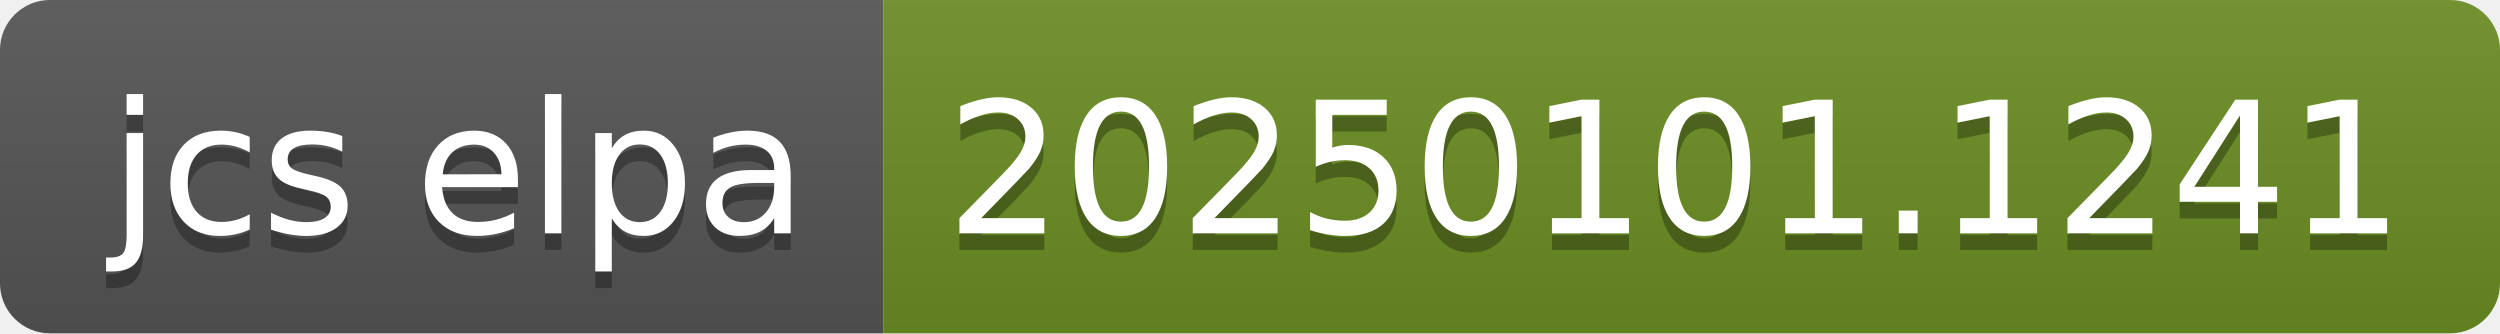
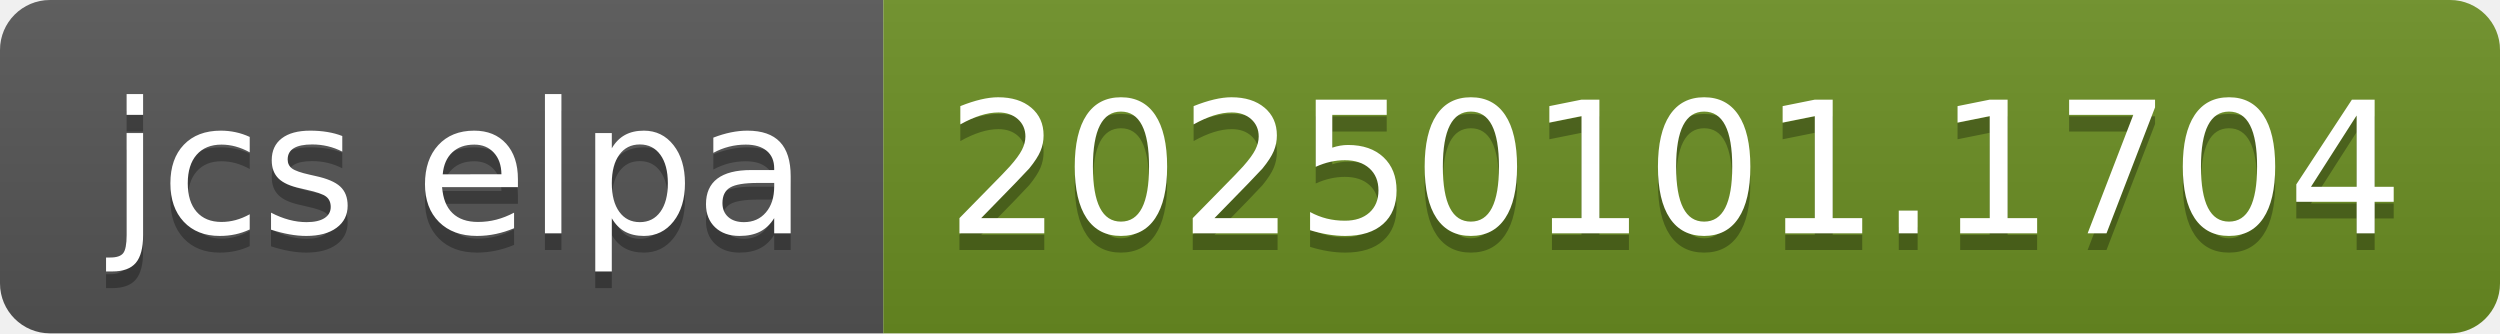
- <svg xmlns="http://www.w3.org/2000/svg" width="150" height="20" role="img" aria-label="jcs elpa: 20250101.1241">
+ <svg xmlns="http://www.w3.org/2000/svg" width="150" height="20" role="img" aria-label="jcs elpa: 20250101.1704">
  <linearGradient id="s" x2="0" y2="100%">
    <stop offset="0" stop-color="#bbb" stop-opacity=".1" />
    <stop offset="1" stop-opacity=".1" />
  </linearGradient>
  <clipPath id="r">
    <rect width="150" height="20" rx="3" fill="#fff" />
  </clipPath>
  <g clip-path="url(#r)">
    <rect width="53" height="20" fill="#555" />
    <rect x="53" width="97" height="20" fill="#6b8e23" />
    <rect width="150" height="20" fill="url(#s)" />
  </g>
  <g fill="#fff" text-anchor="middle" font-family="Verdana,Geneva,DejaVu Sans,sans-serif" text-rendering="geometricPrecision" font-size="110">
    <text aria-hidden="true" x="275" y="150" fill="#010101" fill-opacity=".3" transform="scale(.1)" textLength="430">jcs elpa</text>
    <text x="275" y="140" transform="scale(.1)" fill="#fff" textLength="430">jcs elpa</text>
-     <text aria-hidden="true" x="1005" y="150" fill="#010101" fill-opacity=".3" transform="scale(.1)" textLength="870">20250101.1241</text>
-     <text x="1005" y="140" transform="scale(.1)" fill="#fff" textLength="870">20250101.1241</text>
+     <text aria-hidden="true" x="1005" y="150" fill="#010101" fill-opacity=".3" transform="scale(.1)" textLength="870">20250101.1704</text>
+     <text x="1005" y="140" transform="scale(.1)" fill="#fff" textLength="870">20250101.1704</text>
  </g>
</svg>
